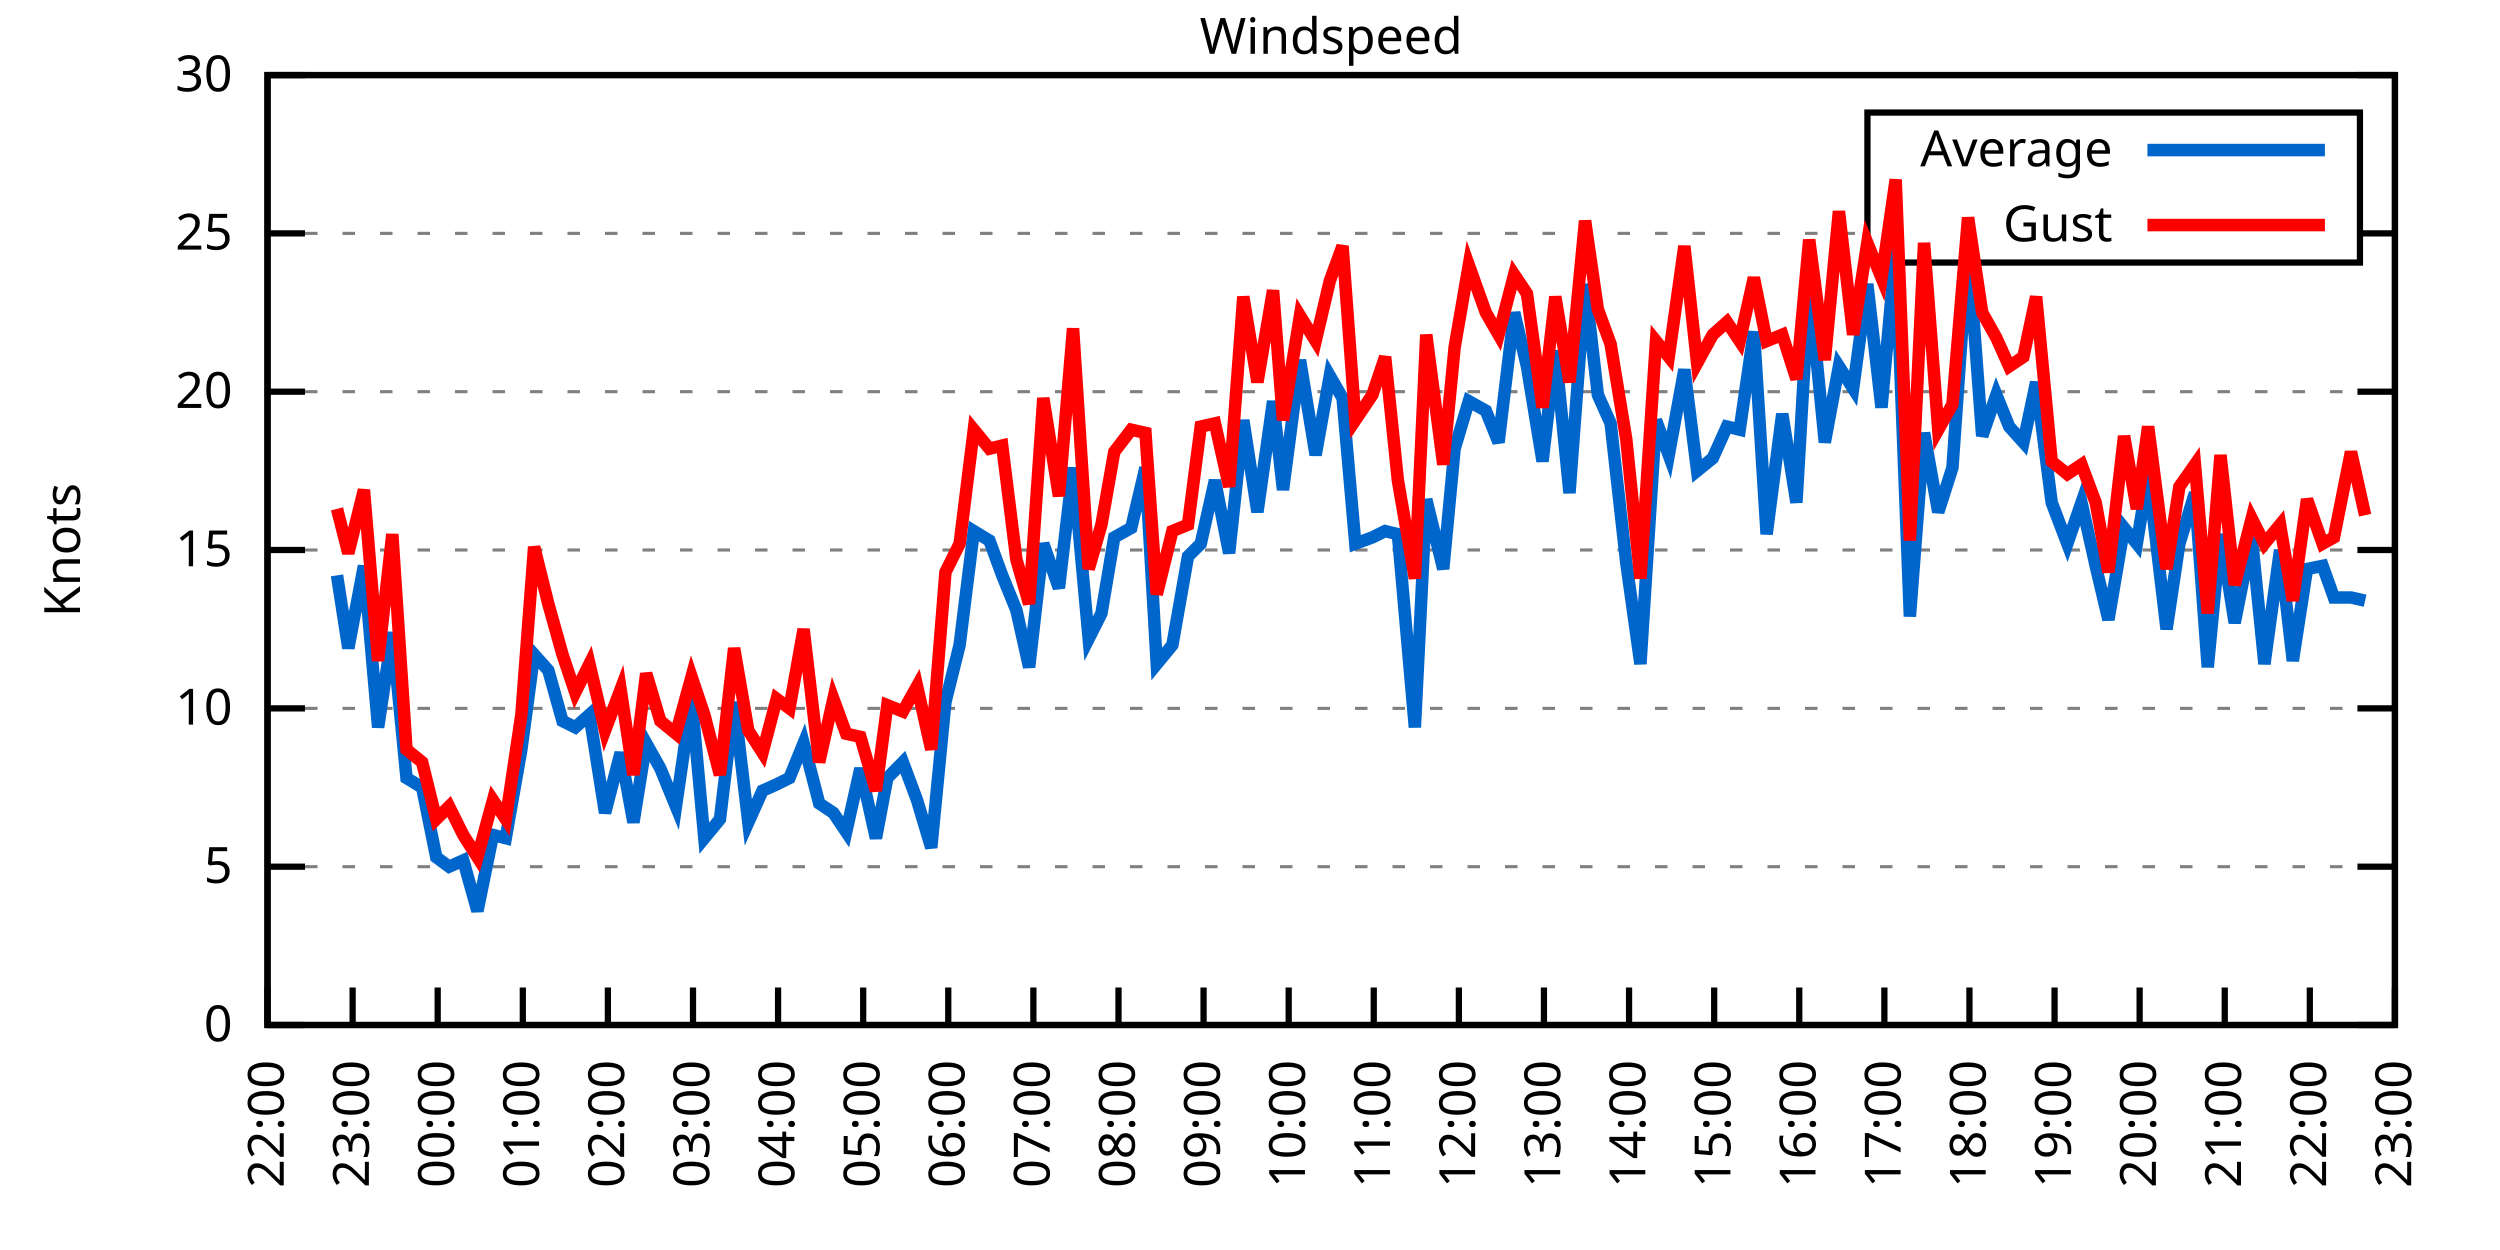
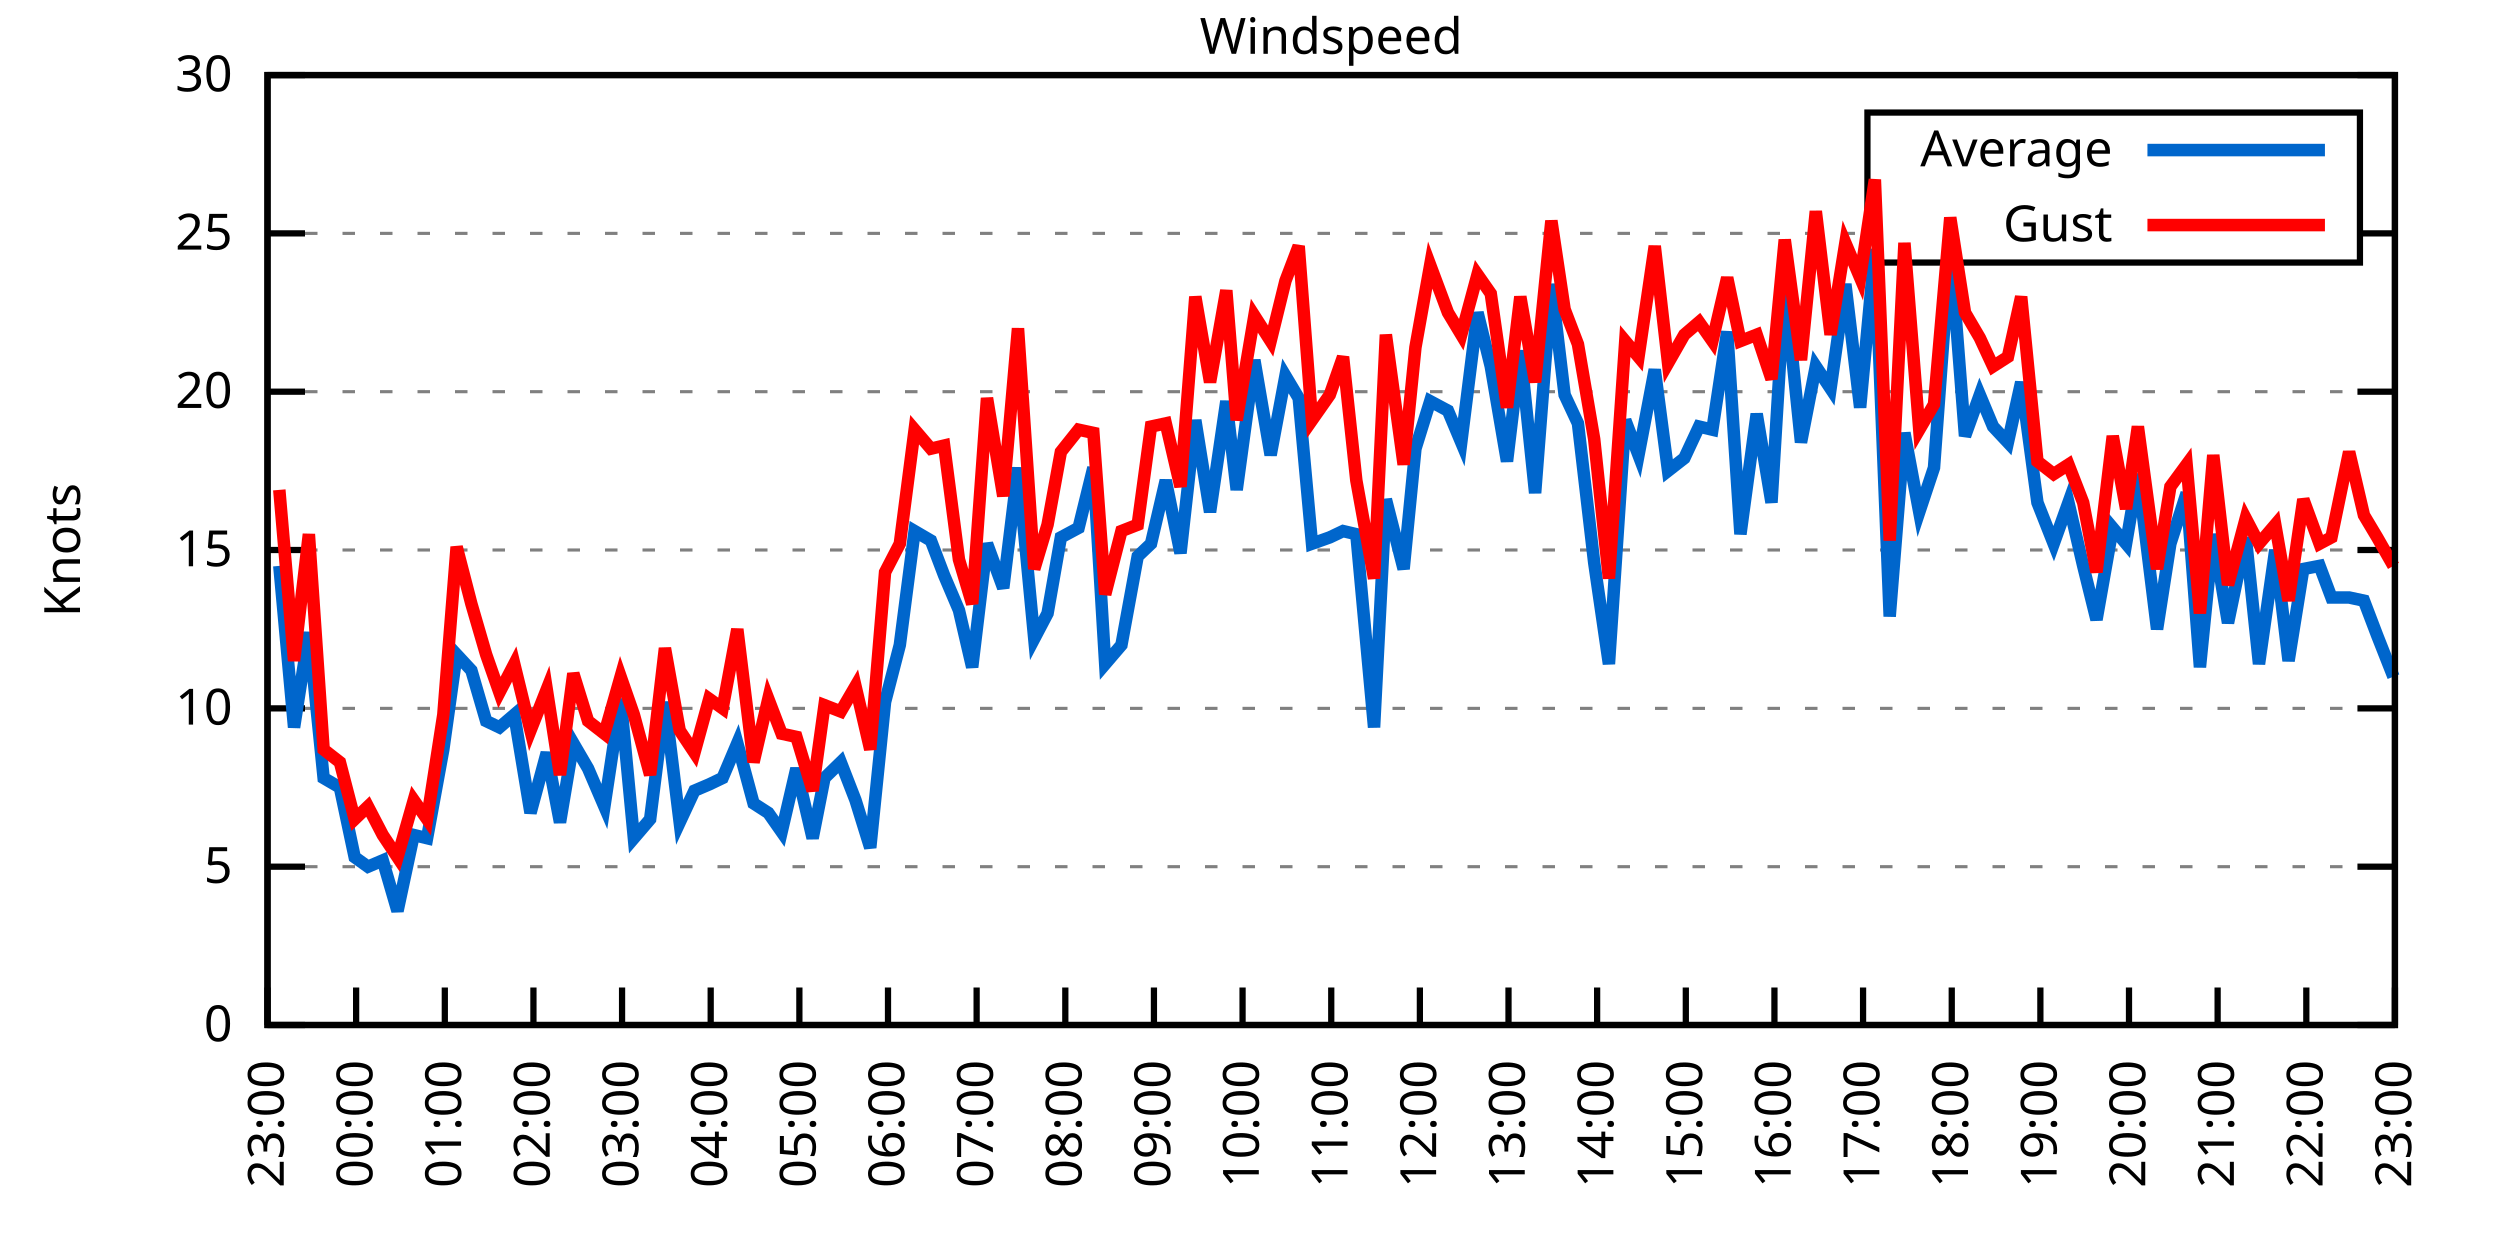
<svg xmlns="http://www.w3.org/2000/svg" xmlns:xlink="http://www.w3.org/1999/xlink" width="400" height="200" viewBox="0 0 400 200">
  <g id="gnuplot_canvas">
    <rect x="0" y="0" width="400" height="200" fill="none" />
    <defs>
      <circle id="gpDot" r="0.5" stroke-width="0.5" stroke="currentColor" />
      <path id="gpPt0" stroke-width="0.333" stroke="currentColor" d="M-1,0 h2 M0,-1 v2" />
      <path id="gpPt1" stroke-width="0.333" stroke="currentColor" d="M-1,-1 L1,1 M1,-1 L-1,1" />
      <path id="gpPt2" stroke-width="0.333" stroke="currentColor" d="M-1,0 L1,0 M0,-1 L0,1 M-1,-1 L1,1 M-1,1 L1,-1" />
      <rect id="gpPt3" stroke-width="0.333" stroke="currentColor" x="-1" y="-1" width="2" height="2" />
      <rect id="gpPt4" stroke-width="0.333" stroke="currentColor" fill="currentColor" x="-1" y="-1" width="2" height="2" />
      <circle id="gpPt5" stroke-width="0.333" stroke="currentColor" cx="0" cy="0" r="1" />
      <use xlink:href="#gpPt5" id="gpPt6" fill="currentColor" stroke="none" />
      <path id="gpPt7" stroke-width="0.333" stroke="currentColor" d="M0,-1.33 L-1.33,0.67 L1.33,0.67 z" />
      <use xlink:href="#gpPt7" id="gpPt8" fill="currentColor" stroke="none" />
      <use xlink:href="#gpPt7" id="gpPt9" stroke="currentColor" transform="rotate(180)" />
      <use xlink:href="#gpPt9" id="gpPt10" fill="currentColor" stroke="none" />
      <use xlink:href="#gpPt3" id="gpPt11" stroke="currentColor" transform="rotate(45)" />
      <use xlink:href="#gpPt11" id="gpPt12" fill="currentColor" stroke="none" />
      <path id="gpPt13" stroke-width="0.333" stroke="currentColor" d="M0,1.330 L1.265,0.411 L0.782,-1.067 L-0.782,-1.076 L-1.265,0.411 z" />
      <use xlink:href="#gpPt13" id="gpPt14" fill="currentColor" stroke="none" />
      <filter id="textbox" filterUnits="objectBoundingBox" x="0" y="0" height="1" width="1">
        <feFlood flood-color="white" flood-opacity="1" result="bgnd" />
        <feComposite in="SourceGraphic" in2="bgnd" operator="atop" />
      </filter>
      <filter id="greybox" filterUnits="objectBoundingBox" x="0" y="0" height="1" width="1">
        <feFlood flood-color="lightgrey" flood-opacity="1" result="grey" />
        <feComposite in="SourceGraphic" in2="grey" operator="atop" />
      </filter>
    </defs>
    <g fill="none" color="white" stroke="currentColor" stroke-width="1.00" stroke-linecap="butt" stroke-linejoin="miter">
</g>
    <g fill="none" color="black" stroke="currentColor" stroke-width="1.00" stroke-linecap="butt" stroke-linejoin="miter">
      <g stroke="none" shape-rendering="crispEdges">
        <polygon fill="rgb(255, 255, 255)" points="42.80,164.00 383.18,164.00 383.18,12.02 42.80,12.02 " />
      </g>
    </g>
    <g fill="none" color="black" stroke="currentColor" stroke-width="1.00" stroke-linecap="butt" stroke-linejoin="miter">
</g>
    <g fill="none" color="black" stroke="black" stroke-width="0.50" stroke-linecap="butt" stroke-linejoin="miter">
</g>
    <g fill="none" color="gray" stroke="currentColor" stroke-width="0.50" stroke-linecap="butt" stroke-linejoin="miter">
      <path stroke="gray" stroke-dasharray="2,4" class="gridline" d="M42.80,164.00 L383.19,164.00  " />
    </g>
    <g fill="none" color="gray" stroke="gray" stroke-width="1.00" stroke-linecap="butt" stroke-linejoin="miter">
</g>
    <g fill="none" color="black" stroke="currentColor" stroke-width="1.00" stroke-linecap="butt" stroke-linejoin="miter">
      <path stroke="black" d="M42.80,164.00 L48.80,164.00 M383.19,164.00 L377.19,164.00  " />
      <g transform="translate(37.20,166.60)" stroke="none" fill="black" font-family="Sans" font-size="8.00" text-anchor="end">
        <text>
          <tspan font-family="Sans"> 0</tspan>
        </text>
      </g>
    </g>
    <g fill="none" color="black" stroke="currentColor" stroke-width="1.00" stroke-linecap="butt" stroke-linejoin="miter">
</g>
    <g fill="none" color="black" stroke="black" stroke-width="0.50" stroke-linecap="butt" stroke-linejoin="miter">
</g>
    <g fill="none" color="gray" stroke="currentColor" stroke-width="0.50" stroke-linecap="butt" stroke-linejoin="miter">
      <path stroke="gray" stroke-dasharray="2,4" class="gridline" d="M42.80,138.67 L383.19,138.67  " />
    </g>
    <g fill="none" color="gray" stroke="gray" stroke-width="1.00" stroke-linecap="butt" stroke-linejoin="miter">
</g>
    <g fill="none" color="black" stroke="currentColor" stroke-width="1.00" stroke-linecap="butt" stroke-linejoin="miter">
      <path stroke="black" d="M42.80,138.67 L48.80,138.67 M383.19,138.67 L377.19,138.67  " />
      <g transform="translate(37.20,141.27)" stroke="none" fill="black" font-family="Sans" font-size="8.00" text-anchor="end">
        <text>
          <tspan font-family="Sans"> 5</tspan>
        </text>
      </g>
    </g>
    <g fill="none" color="black" stroke="currentColor" stroke-width="1.00" stroke-linecap="butt" stroke-linejoin="miter">
</g>
    <g fill="none" color="black" stroke="black" stroke-width="0.50" stroke-linecap="butt" stroke-linejoin="miter">
</g>
    <g fill="none" color="gray" stroke="currentColor" stroke-width="0.50" stroke-linecap="butt" stroke-linejoin="miter">
      <path stroke="gray" stroke-dasharray="2,4" class="gridline" d="M42.80,113.34 L383.19,113.34  " />
    </g>
    <g fill="none" color="gray" stroke="gray" stroke-width="1.00" stroke-linecap="butt" stroke-linejoin="miter">
</g>
    <g fill="none" color="black" stroke="currentColor" stroke-width="1.00" stroke-linecap="butt" stroke-linejoin="miter">
      <path stroke="black" d="M42.80,113.34 L48.80,113.34 M383.19,113.34 L377.19,113.34  " />
      <g transform="translate(37.20,115.94)" stroke="none" fill="black" font-family="Sans" font-size="8.00" text-anchor="end">
        <text>
          <tspan font-family="Sans"> 10</tspan>
        </text>
      </g>
    </g>
    <g fill="none" color="black" stroke="currentColor" stroke-width="1.00" stroke-linecap="butt" stroke-linejoin="miter">
</g>
    <g fill="none" color="black" stroke="black" stroke-width="0.50" stroke-linecap="butt" stroke-linejoin="miter">
</g>
    <g fill="none" color="gray" stroke="currentColor" stroke-width="0.50" stroke-linecap="butt" stroke-linejoin="miter">
      <path stroke="gray" stroke-dasharray="2,4" class="gridline" d="M42.80,88.00 L383.19,88.00  " />
    </g>
    <g fill="none" color="gray" stroke="gray" stroke-width="1.00" stroke-linecap="butt" stroke-linejoin="miter">
</g>
    <g fill="none" color="black" stroke="currentColor" stroke-width="1.00" stroke-linecap="butt" stroke-linejoin="miter">
      <path stroke="black" d="M42.80,88.00 L48.80,88.00 M383.19,88.00 L377.19,88.00  " />
      <g transform="translate(37.20,90.60)" stroke="none" fill="black" font-family="Sans" font-size="8.00" text-anchor="end">
        <text>
          <tspan font-family="Sans"> 15</tspan>
        </text>
      </g>
    </g>
    <g fill="none" color="black" stroke="currentColor" stroke-width="1.00" stroke-linecap="butt" stroke-linejoin="miter">
</g>
    <g fill="none" color="black" stroke="black" stroke-width="0.50" stroke-linecap="butt" stroke-linejoin="miter">
</g>
    <g fill="none" color="gray" stroke="currentColor" stroke-width="0.50" stroke-linecap="butt" stroke-linejoin="miter">
      <path stroke="gray" stroke-dasharray="2,4" class="gridline" d="M42.80,62.67 L383.19,62.67  " />
    </g>
    <g fill="none" color="gray" stroke="gray" stroke-width="1.00" stroke-linecap="butt" stroke-linejoin="miter">
</g>
    <g fill="none" color="black" stroke="currentColor" stroke-width="1.00" stroke-linecap="butt" stroke-linejoin="miter">
      <path stroke="black" d="M42.80,62.67 L48.80,62.67 M383.19,62.67 L377.19,62.67  " />
      <g transform="translate(37.20,65.27)" stroke="none" fill="black" font-family="Sans" font-size="8.00" text-anchor="end">
        <text>
          <tspan font-family="Sans"> 20</tspan>
        </text>
      </g>
    </g>
    <g fill="none" color="black" stroke="currentColor" stroke-width="1.00" stroke-linecap="butt" stroke-linejoin="miter">
</g>
    <g fill="none" color="black" stroke="black" stroke-width="0.50" stroke-linecap="butt" stroke-linejoin="miter">
</g>
    <g fill="none" color="gray" stroke="currentColor" stroke-width="0.50" stroke-linecap="butt" stroke-linejoin="miter">
      <path stroke="gray" stroke-dasharray="2,4" class="gridline" d="M42.80,37.34 L298.79,37.34 M377.59,37.34 L383.19,37.34  " />
    </g>
    <g fill="none" color="gray" stroke="gray" stroke-width="1.00" stroke-linecap="butt" stroke-linejoin="miter">
</g>
    <g fill="none" color="black" stroke="currentColor" stroke-width="1.00" stroke-linecap="butt" stroke-linejoin="miter">
      <path stroke="black" d="M42.80,37.34 L48.80,37.34 M383.19,37.34 L377.19,37.34  " />
      <g transform="translate(37.20,39.94)" stroke="none" fill="black" font-family="Sans" font-size="8.00" text-anchor="end">
        <text>
          <tspan font-family="Sans"> 25</tspan>
        </text>
      </g>
    </g>
    <g fill="none" color="black" stroke="currentColor" stroke-width="1.00" stroke-linecap="butt" stroke-linejoin="miter">
</g>
    <g fill="none" color="black" stroke="black" stroke-width="0.50" stroke-linecap="butt" stroke-linejoin="miter">
</g>
    <g fill="none" color="gray" stroke="currentColor" stroke-width="0.50" stroke-linecap="butt" stroke-linejoin="miter">
      <path stroke="gray" stroke-dasharray="2,4" class="gridline" d="M42.80,12.01 L383.19,12.01  " />
    </g>
    <g fill="none" color="gray" stroke="gray" stroke-width="1.00" stroke-linecap="butt" stroke-linejoin="miter">
</g>
    <g fill="none" color="black" stroke="currentColor" stroke-width="1.00" stroke-linecap="butt" stroke-linejoin="miter">
      <path stroke="black" d="M42.80,12.01 L48.80,12.01 M383.19,12.01 L377.19,12.01  " />
      <g transform="translate(37.20,14.61)" stroke="none" fill="black" font-family="Sans" font-size="8.00" text-anchor="end">
        <text>
          <tspan font-family="Sans"> 30</tspan>
        </text>
      </g>
    </g>
    <g fill="none" color="black" stroke="currentColor" stroke-width="1.00" stroke-linecap="butt" stroke-linejoin="miter">
      <path stroke="black" d="M42.80,164.00 L42.80,158.00  " />
      <g transform="translate(45.40,169.60) rotate(270.00)" stroke="none" fill="black" font-family="Sans" font-size="8.00" text-anchor="end">
        <text>
-           <tspan font-family="Sans">22:00</tspan>
-         </text>
-       </g>
-     </g>
-     <g fill="none" color="black" stroke="currentColor" stroke-width="1.00" stroke-linecap="butt" stroke-linejoin="miter">
-       <path stroke="black" d="M56.42,164.00 L56.42,158.00  " />
-       <g transform="translate(59.02,169.60) rotate(270.00)" stroke="none" fill="black" font-family="Sans" font-size="8.00" text-anchor="end">
-         <text>
          <tspan font-family="Sans">23:00</tspan>
        </text>
      </g>
    </g>
    <g fill="none" color="black" stroke="currentColor" stroke-width="1.00" stroke-linecap="butt" stroke-linejoin="miter">
-       <path stroke="black" d="M70.03,164.00 L70.03,158.00  " />
-       <g transform="translate(72.63,169.60) rotate(270.00)" stroke="none" fill="black" font-family="Sans" font-size="8.00" text-anchor="end">
+       <path stroke="black" d="M56.98,164.00 L56.98,158.00  " />
+       <g transform="translate(59.58,169.60) rotate(270.00)" stroke="none" fill="black" font-family="Sans" font-size="8.00" text-anchor="end">
        <text>
          <tspan font-family="Sans">00:00</tspan>
        </text>
      </g>
    </g>
    <g fill="none" color="black" stroke="currentColor" stroke-width="1.00" stroke-linecap="butt" stroke-linejoin="miter">
-       <path stroke="black" d="M83.65,164.00 L83.65,158.00  " />
-       <g transform="translate(86.25,169.60) rotate(270.00)" stroke="none" fill="black" font-family="Sans" font-size="8.00" text-anchor="end">
+       <path stroke="black" d="M71.17,164.00 L71.17,158.00  " />
+       <g transform="translate(73.77,169.60) rotate(270.00)" stroke="none" fill="black" font-family="Sans" font-size="8.00" text-anchor="end">
        <text>
          <tspan font-family="Sans">01:00</tspan>
        </text>
      </g>
    </g>
    <g fill="none" color="black" stroke="currentColor" stroke-width="1.00" stroke-linecap="butt" stroke-linejoin="miter">
-       <path stroke="black" d="M97.26,164.00 L97.26,158.00  " />
-       <g transform="translate(99.86,169.60) rotate(270.00)" stroke="none" fill="black" font-family="Sans" font-size="8.00" text-anchor="end">
+       <path stroke="black" d="M85.35,164.00 L85.35,158.00  " />
+       <g transform="translate(87.95,169.60) rotate(270.00)" stroke="none" fill="black" font-family="Sans" font-size="8.00" text-anchor="end">
        <text>
          <tspan font-family="Sans">02:00</tspan>
        </text>
      </g>
    </g>
    <g fill="none" color="black" stroke="currentColor" stroke-width="1.00" stroke-linecap="butt" stroke-linejoin="miter">
-       <path stroke="black" d="M110.88,164.00 L110.88,158.00  " />
-       <g transform="translate(113.48,169.60) rotate(270.00)" stroke="none" fill="black" font-family="Sans" font-size="8.00" text-anchor="end">
+       <path stroke="black" d="M99.53,164.00 L99.53,158.00  " />
+       <g transform="translate(102.13,169.60) rotate(270.00)" stroke="none" fill="black" font-family="Sans" font-size="8.00" text-anchor="end">
        <text>
          <tspan font-family="Sans">03:00</tspan>
        </text>
      </g>
    </g>
    <g fill="none" color="black" stroke="currentColor" stroke-width="1.00" stroke-linecap="butt" stroke-linejoin="miter">
-       <path stroke="black" d="M124.49,164.00 L124.49,158.00  " />
-       <g transform="translate(127.09,169.60) rotate(270.00)" stroke="none" fill="black" font-family="Sans" font-size="8.00" text-anchor="end">
+       <path stroke="black" d="M113.71,164.00 L113.71,158.00  " />
+       <g transform="translate(116.31,169.60) rotate(270.00)" stroke="none" fill="black" font-family="Sans" font-size="8.00" text-anchor="end">
        <text>
          <tspan font-family="Sans">04:00</tspan>
        </text>
      </g>
    </g>
    <g fill="none" color="black" stroke="currentColor" stroke-width="1.00" stroke-linecap="butt" stroke-linejoin="miter">
-       <path stroke="black" d="M138.11,164.00 L138.11,158.00  " />
-       <g transform="translate(140.71,169.60) rotate(270.00)" stroke="none" fill="black" font-family="Sans" font-size="8.00" text-anchor="end">
+       <path stroke="black" d="M127.90,164.00 L127.90,158.00  " />
+       <g transform="translate(130.50,169.60) rotate(270.00)" stroke="none" fill="black" font-family="Sans" font-size="8.00" text-anchor="end">
        <text>
          <tspan font-family="Sans">05:00</tspan>
        </text>
      </g>
    </g>
    <g fill="none" color="black" stroke="currentColor" stroke-width="1.00" stroke-linecap="butt" stroke-linejoin="miter">
-       <path stroke="black" d="M151.72,164.00 L151.72,158.00  " />
-       <g transform="translate(154.32,169.60) rotate(270.00)" stroke="none" fill="black" font-family="Sans" font-size="8.00" text-anchor="end">
+       <path stroke="black" d="M142.08,164.00 L142.08,158.00  " />
+       <g transform="translate(144.68,169.60) rotate(270.00)" stroke="none" fill="black" font-family="Sans" font-size="8.00" text-anchor="end">
        <text>
          <tspan font-family="Sans">06:00</tspan>
        </text>
      </g>
    </g>
    <g fill="none" color="black" stroke="currentColor" stroke-width="1.00" stroke-linecap="butt" stroke-linejoin="miter">
-       <path stroke="black" d="M165.34,164.00 L165.34,158.00  " />
-       <g transform="translate(167.94,169.60) rotate(270.00)" stroke="none" fill="black" font-family="Sans" font-size="8.00" text-anchor="end">
+       <path stroke="black" d="M156.26,164.00 L156.26,158.00  " />
+       <g transform="translate(158.86,169.60) rotate(270.00)" stroke="none" fill="black" font-family="Sans" font-size="8.00" text-anchor="end">
        <text>
          <tspan font-family="Sans">07:00</tspan>
        </text>
      </g>
    </g>
    <g fill="none" color="black" stroke="currentColor" stroke-width="1.00" stroke-linecap="butt" stroke-linejoin="miter">
-       <path stroke="black" d="M178.96,164.00 L178.96,158.00  " />
-       <g transform="translate(181.56,169.60) rotate(270.00)" stroke="none" fill="black" font-family="Sans" font-size="8.00" text-anchor="end">
+       <path stroke="black" d="M170.45,164.00 L170.45,158.00  " />
+       <g transform="translate(173.05,169.60) rotate(270.00)" stroke="none" fill="black" font-family="Sans" font-size="8.00" text-anchor="end">
        <text>
          <tspan font-family="Sans">08:00</tspan>
        </text>
      </g>
    </g>
    <g fill="none" color="black" stroke="currentColor" stroke-width="1.00" stroke-linecap="butt" stroke-linejoin="miter">
-       <path stroke="black" d="M192.57,164.00 L192.57,158.00  " />
-       <g transform="translate(195.17,169.60) rotate(270.00)" stroke="none" fill="black" font-family="Sans" font-size="8.00" text-anchor="end">
+       <path stroke="black" d="M184.63,164.00 L184.63,158.00  " />
+       <g transform="translate(187.23,169.60) rotate(270.00)" stroke="none" fill="black" font-family="Sans" font-size="8.00" text-anchor="end">
        <text>
          <tspan font-family="Sans">09:00</tspan>
        </text>
      </g>
    </g>
    <g fill="none" color="black" stroke="currentColor" stroke-width="1.00" stroke-linecap="butt" stroke-linejoin="miter">
-       <path stroke="black" d="M206.19,164.00 L206.19,158.00  " />
-       <g transform="translate(208.79,169.60) rotate(270.00)" stroke="none" fill="black" font-family="Sans" font-size="8.00" text-anchor="end">
+       <path stroke="black" d="M198.81,164.00 L198.81,158.00  " />
+       <g transform="translate(201.41,169.60) rotate(270.00)" stroke="none" fill="black" font-family="Sans" font-size="8.00" text-anchor="end">
        <text>
          <tspan font-family="Sans">10:00</tspan>
        </text>
      </g>
    </g>
    <g fill="none" color="black" stroke="currentColor" stroke-width="1.00" stroke-linecap="butt" stroke-linejoin="miter">
-       <path stroke="black" d="M219.80,164.00 L219.80,158.00  " />
-       <g transform="translate(222.40,169.60) rotate(270.00)" stroke="none" fill="black" font-family="Sans" font-size="8.00" text-anchor="end">
+       <path stroke="black" d="M213.00,164.00 L213.00,158.00  " />
+       <g transform="translate(215.60,169.60) rotate(270.00)" stroke="none" fill="black" font-family="Sans" font-size="8.00" text-anchor="end">
        <text>
          <tspan font-family="Sans">11:00</tspan>
        </text>
      </g>
    </g>
    <g fill="none" color="black" stroke="currentColor" stroke-width="1.00" stroke-linecap="butt" stroke-linejoin="miter">
-       <path stroke="black" d="M233.42,164.00 L233.42,158.00  " />
-       <g transform="translate(236.02,169.60) rotate(270.00)" stroke="none" fill="black" font-family="Sans" font-size="8.00" text-anchor="end">
+       <path stroke="black" d="M227.18,164.00 L227.18,158.00  " />
+       <g transform="translate(229.78,169.60) rotate(270.00)" stroke="none" fill="black" font-family="Sans" font-size="8.00" text-anchor="end">
        <text>
          <tspan font-family="Sans">12:00</tspan>
        </text>
      </g>
    </g>
    <g fill="none" color="black" stroke="currentColor" stroke-width="1.00" stroke-linecap="butt" stroke-linejoin="miter">
-       <path stroke="black" d="M247.03,164.00 L247.03,158.00  " />
-       <g transform="translate(249.63,169.60) rotate(270.00)" stroke="none" fill="black" font-family="Sans" font-size="8.00" text-anchor="end">
+       <path stroke="black" d="M241.36,164.00 L241.36,158.00  " />
+       <g transform="translate(243.96,169.60) rotate(270.00)" stroke="none" fill="black" font-family="Sans" font-size="8.00" text-anchor="end">
        <text>
          <tspan font-family="Sans">13:00</tspan>
        </text>
      </g>
    </g>
    <g fill="none" color="black" stroke="currentColor" stroke-width="1.00" stroke-linecap="butt" stroke-linejoin="miter">
-       <path stroke="black" d="M260.65,164.00 L260.65,158.00  " />
-       <g transform="translate(263.25,169.60) rotate(270.00)" stroke="none" fill="black" font-family="Sans" font-size="8.00" text-anchor="end">
+       <path stroke="black" d="M255.54,164.00 L255.54,158.00  " />
+       <g transform="translate(258.14,169.60) rotate(270.00)" stroke="none" fill="black" font-family="Sans" font-size="8.00" text-anchor="end">
        <text>
          <tspan font-family="Sans">14:00</tspan>
        </text>
      </g>
    </g>
    <g fill="none" color="black" stroke="currentColor" stroke-width="1.00" stroke-linecap="butt" stroke-linejoin="miter">
-       <path stroke="black" d="M274.27,164.00 L274.27,158.00  " />
-       <g transform="translate(276.87,169.60) rotate(270.00)" stroke="none" fill="black" font-family="Sans" font-size="8.00" text-anchor="end">
+       <path stroke="black" d="M269.73,164.00 L269.73,158.00  " />
+       <g transform="translate(272.33,169.60) rotate(270.00)" stroke="none" fill="black" font-family="Sans" font-size="8.00" text-anchor="end">
        <text>
          <tspan font-family="Sans">15:00</tspan>
        </text>
      </g>
    </g>
    <g fill="none" color="black" stroke="currentColor" stroke-width="1.00" stroke-linecap="butt" stroke-linejoin="miter">
-       <path stroke="black" d="M287.88,164.00 L287.88,158.00  " />
-       <g transform="translate(290.48,169.60) rotate(270.00)" stroke="none" fill="black" font-family="Sans" font-size="8.00" text-anchor="end">
+       <path stroke="black" d="M283.91,164.00 L283.91,158.00  " />
+       <g transform="translate(286.51,169.60) rotate(270.00)" stroke="none" fill="black" font-family="Sans" font-size="8.00" text-anchor="end">
        <text>
          <tspan font-family="Sans">16:00</tspan>
        </text>
      </g>
    </g>
    <g fill="none" color="black" stroke="currentColor" stroke-width="1.00" stroke-linecap="butt" stroke-linejoin="miter">
-       <path stroke="black" d="M301.50,164.00 L301.50,158.00  " />
-       <g transform="translate(304.10,169.60) rotate(270.00)" stroke="none" fill="black" font-family="Sans" font-size="8.00" text-anchor="end">
+       <path stroke="black" d="M298.09,164.00 L298.09,158.00  " />
+       <g transform="translate(300.69,169.60) rotate(270.00)" stroke="none" fill="black" font-family="Sans" font-size="8.00" text-anchor="end">
        <text>
          <tspan font-family="Sans">17:00</tspan>
        </text>
      </g>
    </g>
    <g fill="none" color="black" stroke="currentColor" stroke-width="1.00" stroke-linecap="butt" stroke-linejoin="miter">
-       <path stroke="black" d="M315.11,164.00 L315.11,158.00  " />
-       <g transform="translate(317.71,169.60) rotate(270.00)" stroke="none" fill="black" font-family="Sans" font-size="8.00" text-anchor="end">
+       <path stroke="black" d="M312.28,164.00 L312.28,158.00  " />
+       <g transform="translate(314.88,169.60) rotate(270.00)" stroke="none" fill="black" font-family="Sans" font-size="8.00" text-anchor="end">
        <text>
          <tspan font-family="Sans">18:00</tspan>
        </text>
      </g>
    </g>
    <g fill="none" color="black" stroke="currentColor" stroke-width="1.00" stroke-linecap="butt" stroke-linejoin="miter">
-       <path stroke="black" d="M328.73,164.00 L328.73,158.00  " />
-       <g transform="translate(331.33,169.60) rotate(270.00)" stroke="none" fill="black" font-family="Sans" font-size="8.00" text-anchor="end">
+       <path stroke="black" d="M326.46,164.00 L326.46,158.00  " />
+       <g transform="translate(329.06,169.60) rotate(270.00)" stroke="none" fill="black" font-family="Sans" font-size="8.00" text-anchor="end">
        <text>
          <tspan font-family="Sans">19:00</tspan>
        </text>
      </g>
    </g>
    <g fill="none" color="black" stroke="currentColor" stroke-width="1.00" stroke-linecap="butt" stroke-linejoin="miter">
-       <path stroke="black" d="M342.34,164.00 L342.34,158.00  " />
-       <g transform="translate(344.94,169.60) rotate(270.00)" stroke="none" fill="black" font-family="Sans" font-size="8.00" text-anchor="end">
+       <path stroke="black" d="M340.64,164.00 L340.64,158.00  " />
+       <g transform="translate(343.24,169.60) rotate(270.00)" stroke="none" fill="black" font-family="Sans" font-size="8.00" text-anchor="end">
        <text>
          <tspan font-family="Sans">20:00</tspan>
        </text>
      </g>
    </g>
    <g fill="none" color="black" stroke="currentColor" stroke-width="1.00" stroke-linecap="butt" stroke-linejoin="miter">
-       <path stroke="black" d="M355.96,164.00 L355.96,158.00  " />
-       <g transform="translate(358.56,169.60) rotate(270.00)" stroke="none" fill="black" font-family="Sans" font-size="8.00" text-anchor="end">
+       <path stroke="black" d="M354.82,164.00 L354.82,158.00  " />
+       <g transform="translate(357.42,169.60) rotate(270.00)" stroke="none" fill="black" font-family="Sans" font-size="8.00" text-anchor="end">
        <text>
          <tspan font-family="Sans">21:00</tspan>
        </text>
      </g>
    </g>
    <g fill="none" color="black" stroke="currentColor" stroke-width="1.00" stroke-linecap="butt" stroke-linejoin="miter">
-       <path stroke="black" d="M369.57,164.00 L369.57,158.00  " />
-       <g transform="translate(372.17,169.60) rotate(270.00)" stroke="none" fill="black" font-family="Sans" font-size="8.00" text-anchor="end">
+       <path stroke="black" d="M369.01,164.00 L369.01,158.00  " />
+       <g transform="translate(371.61,169.60) rotate(270.00)" stroke="none" fill="black" font-family="Sans" font-size="8.00" text-anchor="end">
        <text>
          <tspan font-family="Sans">22:00</tspan>
        </text>
      </g>
    </g>
    <g fill="none" color="black" stroke="currentColor" stroke-width="1.00" stroke-linecap="butt" stroke-linejoin="miter">
      <path stroke="black" d="M383.19,164.00 L383.19,158.00  " />
      <g transform="translate(385.79,169.60) rotate(270.00)" stroke="none" fill="black" font-family="Sans" font-size="8.00" text-anchor="end">
        <text>
          <tspan font-family="Sans">23:00</tspan>
        </text>
      </g>
    </g>
    <g fill="none" color="black" stroke="currentColor" stroke-width="1.00" stroke-linecap="butt" stroke-linejoin="miter">
</g>
    <g fill="none" color="black" stroke="currentColor" stroke-width="1.00" stroke-linecap="butt" stroke-linejoin="miter">
      <path stroke="black" d="M42.80,12.01 L42.80,164.00 L383.19,164.00 L383.19,12.01 L42.80,12.01 Z  " />
    </g>
    <g fill="none" color="black" stroke="currentColor" stroke-width="1.00" stroke-linecap="butt" stroke-linejoin="miter">
</g>
    <g fill="none" color="black" stroke="currentColor" stroke-width="1.00" stroke-linecap="butt" stroke-linejoin="miter">
      <path stroke="black" d="M298.79,42.01 L298.79,18.01 L377.59,18.01 L377.59,42.01 L298.79,42.01 Z  " />
    </g>
    <g id="Windspeed_plot_1">
      <g fill="none" color="white" stroke="black" stroke-width="2.00" stroke-linecap="butt" stroke-linejoin="miter">
</g>
      <g fill="none" color="black" stroke="currentColor" stroke-width="2.00" stroke-linecap="butt" stroke-linejoin="miter">
        <g transform="translate(337.99,26.61)" stroke="none" fill="black" font-family="Sans" font-size="8.00" text-anchor="end">
          <text>
            <tspan font-family="Sans">Average</tspan>
          </text>
        </g>
      </g>
      <g fill="none" color="black" stroke="currentColor" stroke-width="2.00" stroke-linecap="butt" stroke-linejoin="miter">
-         <path stroke="rgb(  0, 102, 204)" d="M343.59,24.01 L371.99,24.01 M53.92,92.06 L55.73,103.71 L58.23,90.54 L60.50,116.38 L62.77,101.18 L65.04,124.48   L67.54,126.00 L69.80,137.15 L71.85,138.67 L74.12,137.66 L76.39,145.76 L78.88,133.60 L80.92,134.11 L83.42,119.92   L85.46,104.72 L87.73,107.26 L90.00,115.36 L92.04,116.38 L94.31,114.35 L96.81,130.06 L99.30,120.43 L101.35,131.58   L103.39,118.91 L105.66,122.96 L108.15,129.04 L110.65,111.82 L112.69,134.11 L115.19,131.07 L117.46,112.32 L119.73,131.58   L122.00,126.51 L124.27,125.50 L126.31,124.48 L128.58,118.91 L131.07,128.54 L133.34,130.06 L135.39,133.10 L137.66,122.96   L140.15,134.11 L141.97,124.48 L144.46,121.95 L146.73,128.03 L149.00,135.63 L151.27,112.32 L153.54,103.20 L155.81,84.97   L158.31,86.49 L160.35,92.06 L162.62,97.63 L164.66,106.75 L166.93,86.99 L169.43,94.08 L171.69,74.83 L174.19,102.19   L176.23,98.14 L178.28,85.98 L181.00,84.46 L183.27,74.83 L185.08,106.24 L187.58,103.20 L190.08,89.02 L192.12,86.99   L194.39,76.86 L196.66,88.51 L198.93,67.23 L201.19,81.93 L203.69,64.19 L205.28,78.38 L208.00,57.61 L210.50,72.81   L212.77,60.14 L214.81,63.69 L216.85,86.99 L219.58,85.98 L221.62,84.97 L223.66,85.47 L226.38,116.38 L228.20,79.90   L230.92,91.04 L232.74,71.79 L235.01,64.19 L237.73,65.71 L239.77,70.78 L242.27,50.01 L244.31,58.62 L246.81,73.82   L248.85,56.09 L251.12,78.89 L253.61,45.45 L255.66,63.18 L257.70,67.74 L260.20,90.03 L262.47,106.24 L264.96,67.23   L267.00,72.81 L269.50,59.13 L271.54,75.34 L274.04,73.31 L276.31,68.25 L278.35,68.75 L280.62,53.05 L282.66,85.47   L285.16,66.22 L287.43,80.41 L289.47,45.45 L291.97,70.78 L294.23,58.62 L296.50,62.17 L298.77,45.45 L301.04,65.21   L303.31,39.87 L305.58,98.64 L307.85,69.26 L310.12,81.93 L312.39,74.83 L314.89,39.37 L317.15,69.77 L319.42,63.18   L321.47,68.25 L323.74,70.78 L325.78,61.15 L328.27,80.41 L330.77,86.99 L333.04,80.41 L335.31,90.54 L337.35,99.15   L339.85,84.46 L341.89,86.99 L343.70,75.85 L346.65,100.67 L348.70,86.99 L351.19,78.89 L353.24,106.75 L355.28,85.47   L357.55,99.66 L360.27,85.98 L362.31,106.24 L364.81,88.00 L366.85,105.74 L369.12,91.04 L371.62,90.54 L373.43,95.60   L376.16,95.60 L378.42,96.11  " />
+         <path stroke="rgb(  0, 102, 204)" d="M343.59,24.01 L371.99,24.01 M44.69,90.54 L47.05,116.38 L49.42,101.18 L51.78,124.48 L54.38,126.00 L56.75,137.15   L58.87,138.67 L61.24,137.66 L63.60,145.76 L66.20,133.60 L68.33,134.11 L70.93,119.92 L73.06,104.72 L75.42,107.26   L77.78,115.36 L79.91,116.38 L82.28,114.35 L84.88,130.06 L87.48,120.43 L89.60,131.58 L91.73,118.91 L94.09,122.96   L96.70,129.04 L99.30,111.82 L101.42,134.11 L104.02,131.07 L106.39,112.32 L108.75,131.58 L111.11,126.51 L113.48,125.50   L115.61,124.48 L117.97,118.91 L120.57,128.54 L122.93,130.06 L125.06,133.10 L127.42,122.96 L130.02,134.11 L131.92,124.48   L134.52,121.95 L136.88,128.03 L139.24,135.63 L141.61,112.32 L143.97,103.20 L146.34,84.97 L148.94,86.49 L151.06,92.06   L153.43,97.63 L155.55,106.75 L157.92,86.99 L160.52,94.08 L162.88,74.83 L165.48,102.19 L167.61,98.14 L169.74,85.98   L172.57,84.46 L174.94,74.83 L176.83,106.24 L179.43,103.20 L182.03,89.02 L184.16,86.99 L186.52,76.86 L188.88,88.51   L191.25,67.23 L193.61,81.93 L196.21,64.19 L197.87,78.38 L200.70,57.61 L203.30,72.81 L205.67,60.14 L207.79,63.69   L209.92,86.99 L212.76,85.98 L214.89,84.97 L217.01,85.47 L219.85,116.38 L221.74,79.90 L224.58,91.04 L226.47,71.79   L228.83,64.19 L231.67,65.71 L233.80,70.78 L236.40,50.01 L238.52,58.62 L241.12,73.82 L243.25,56.09 L245.62,78.89   L248.22,45.45 L250.34,63.18 L252.47,67.74 L255.07,90.03 L257.43,106.24 L260.04,67.23 L262.16,72.81 L264.76,59.13   L266.89,75.34 L269.49,73.31 L271.85,68.25 L273.98,68.75 L276.35,53.05 L278.47,85.47 L281.07,66.22 L283.44,80.41   L285.56,45.45 L288.16,70.78 L290.53,58.62 L292.89,62.17 L295.26,45.45 L297.62,65.21 L299.98,39.87 L302.35,98.64   L304.71,69.26 L307.08,81.93 L309.44,74.83 L312.04,39.37 L314.40,69.77 L316.77,63.18 L318.89,68.25 L321.26,70.78   L323.39,61.15 L325.99,80.41 L328.59,86.99 L330.95,80.41 L333.31,90.54 L335.44,99.15 L338.04,84.46 L340.17,86.99   L342.06,75.85 L345.13,100.67 L347.26,86.99 L349.86,78.89 L351.99,106.75 L354.12,85.47 L356.48,99.66 L359.32,85.98   L361.44,106.24 L364.04,88.00 L366.17,105.74 L368.53,91.04 L371.13,90.54 L373.03,95.60 L375.86,95.60 L378.23,96.11   L380.35,101.68 L382.95,108.27  " />
      </g>
    </g>
    <g id="Windspeed_plot_2">
      <g fill="none" color="black" stroke="currentColor" stroke-width="2.00" stroke-linecap="butt" stroke-linejoin="miter">
        <g transform="translate(337.99,38.61)" stroke="none" fill="black" font-family="Sans" font-size="8.00" text-anchor="end">
          <text>
            <tspan font-family="Sans">Gust</tspan>
          </text>
        </g>
      </g>
      <g fill="none" color="black" stroke="currentColor" stroke-width="2.00" stroke-linecap="butt" stroke-linejoin="miter">
-         <path stroke="rgb(255,   0,   0)" d="M343.59,36.01 L371.99,36.01 M53.92,81.42 L55.73,88.51 L58.23,78.38 L60.50,105.74 L62.77,85.47 L65.04,119.92   L67.54,121.95 L69.80,131.07 L71.85,129.04 L74.12,133.60 L76.39,137.15 L78.88,128.03 L80.92,131.07 L83.42,114.35   L85.46,87.50 L87.73,96.62 L90.00,104.72 L92.04,110.80 L94.31,106.24 L96.81,116.88 L99.30,110.30 L101.35,123.98   L103.39,107.76 L105.66,115.36 L108.15,117.39 L110.65,108.27 L112.69,114.35 L115.19,123.98 L117.46,103.71 L119.73,116.88   L122.00,120.43 L124.27,111.82 L126.31,113.34 L128.58,100.67 L131.07,121.95 L133.34,111.82 L135.39,117.39 L137.66,117.90   L140.15,126.51 L141.97,112.83 L144.46,113.84 L146.73,109.79 L149.00,119.92 L151.27,91.55 L153.54,86.99 L155.81,68.75   L158.31,71.79 L160.35,71.29 L162.62,89.52 L164.66,96.62 L166.93,63.69 L169.43,79.39 L171.69,52.54 L174.19,91.04   L176.23,83.95 L178.28,72.30 L181.00,68.75 L183.27,69.26 L185.08,95.10 L187.58,84.97 L190.08,83.95 L192.12,68.25   L194.39,67.74 L196.66,77.87 L198.93,47.47 L201.19,61.15 L203.69,46.46 L205.28,67.23 L208.00,50.51 L210.50,54.57   L212.77,44.94 L214.81,39.37 L216.85,67.23 L219.58,63.18 L221.62,57.10 L223.66,76.86 L226.38,92.56 L228.20,53.55   L230.92,74.33 L232.74,55.58 L235.01,42.41 L237.73,50.01 L239.77,53.55 L242.27,43.93 L244.31,46.97 L246.81,65.21   L248.85,47.47 L251.12,61.15 L253.61,35.32 L255.66,49.50 L257.70,55.07 L260.20,70.27 L262.47,92.56 L264.96,54.57   L267.00,57.10 L269.50,39.37 L271.54,58.11 L274.04,53.55 L276.31,51.53 L278.35,54.57 L280.62,44.43 L282.66,54.57   L285.16,53.55 L287.43,60.65 L289.47,38.35 L291.97,57.61 L294.23,33.80 L296.50,53.55 L298.77,38.86 L301.04,44.43   L303.31,28.73 L305.58,86.49 L307.85,38.86 L310.12,68.75 L312.39,64.70 L314.89,34.81 L317.15,50.01 L319.42,54.06   L321.47,58.62 L323.74,57.10 L325.78,47.47 L328.27,73.82 L330.77,75.85 L333.04,74.33 L335.31,80.41 L337.35,91.55   L339.85,69.77 L341.89,81.42 L343.70,68.25 L346.65,91.04 L348.70,77.87 L351.19,74.33 L353.24,98.14 L355.28,72.81   L357.55,93.58 L360.27,82.94 L362.31,86.99 L364.81,83.95 L366.85,96.11 L369.12,79.90 L371.62,86.99 L373.43,85.98   L376.16,72.30 L378.42,82.43  " />
+         <path stroke="rgb(255,   0,   0)" d="M343.59,36.01 L371.99,36.01 M44.69,78.38 L47.05,105.74 L49.42,85.47 L51.78,119.92 L54.38,121.95 L56.75,131.07   L58.87,129.04 L61.24,133.60 L63.60,137.15 L66.20,128.03 L68.33,131.07 L70.93,114.35 L73.06,87.50 L75.42,96.62   L77.78,104.72 L79.91,110.80 L82.28,106.24 L84.88,116.88 L87.48,110.30 L89.60,123.98 L91.73,107.76 L94.09,115.36   L96.70,117.39 L99.30,108.27 L101.42,114.35 L104.02,123.98 L106.39,103.71 L108.75,116.88 L111.11,120.43 L113.48,111.82   L115.61,113.34 L117.97,100.67 L120.57,121.95 L122.93,111.82 L125.06,117.39 L127.42,117.90 L130.02,126.51 L131.92,112.83   L134.52,113.84 L136.88,109.79 L139.24,119.92 L141.61,91.55 L143.97,86.99 L146.34,68.75 L148.94,71.79 L151.06,71.29   L153.43,89.52 L155.55,96.62 L157.92,63.69 L160.52,79.39 L162.88,52.54 L165.48,91.04 L167.61,83.95 L169.74,72.30   L172.57,68.75 L174.94,69.26 L176.83,95.10 L179.43,84.97 L182.03,83.95 L184.16,68.25 L186.52,67.74 L188.88,77.87   L191.25,47.47 L193.61,61.15 L196.21,46.46 L197.87,67.23 L200.70,50.51 L203.30,54.57 L205.67,44.94 L207.79,39.37   L209.92,67.23 L212.76,63.18 L214.89,57.10 L217.01,76.86 L219.85,92.56 L221.74,53.55 L224.58,74.33 L226.47,55.58   L228.83,42.41 L231.67,50.01 L233.80,53.55 L236.40,43.93 L238.52,46.97 L241.12,65.21 L243.25,47.47 L245.62,61.15   L248.22,35.32 L250.34,49.50 L252.47,55.07 L255.07,70.27 L257.43,92.56 L260.04,54.57 L262.16,57.10 L264.76,39.37   L266.89,58.11 L269.49,53.55 L271.85,51.53 L273.98,54.57 L276.35,44.43 L278.47,54.57 L281.07,53.55 L283.44,60.65   L285.56,38.35 L288.16,57.61 L290.53,33.80 L292.89,53.55 L295.26,38.86 L297.62,44.43 L299.98,28.73 L302.35,86.49   L304.71,38.86 L307.08,68.75 L309.44,64.70 L312.04,34.81 L314.40,50.01 L316.77,54.06 L318.89,58.62 L321.26,57.10   L323.39,47.47 L325.99,73.82 L328.59,75.85 L330.95,74.33 L333.31,80.41 L335.44,91.55 L338.04,69.77 L340.17,81.42   L342.06,68.25 L345.13,91.04 L347.26,77.87 L349.86,74.33 L351.99,98.14 L354.12,72.81 L356.48,93.58 L359.32,82.94   L361.44,86.99 L364.04,83.95 L366.17,96.11 L368.53,79.90 L371.13,86.99 L373.03,85.98 L375.86,72.30 L378.23,82.43   L380.35,85.98 L382.95,90.54  " />
      </g>
    </g>
    <g fill="none" color="black" stroke="currentColor" stroke-width="2.00" stroke-linecap="butt" stroke-linejoin="miter">
</g>
    <g fill="none" color="black" stroke="black" stroke-width="1.00" stroke-linecap="butt" stroke-linejoin="miter">
</g>
    <g fill="none" color="black" stroke="currentColor" stroke-width="1.00" stroke-linecap="butt" stroke-linejoin="miter">
      <path stroke="black" d="M42.80,12.01 L42.80,164.00 L383.19,164.00 L383.19,12.01 L42.80,12.01 Z  " />
      <g transform="translate(12.80,88.01) rotate(270.00)" stroke="none" fill="black" font-family="Sans" font-size="8.00" text-anchor="middle">
        <text>
          <tspan font-family="Sans">Knots</tspan>
        </text>
      </g>
    </g>
    <g fill="none" color="black" stroke="currentColor" stroke-width="1.00" stroke-linecap="butt" stroke-linejoin="miter">
</g>
    <g fill="none" color="black" stroke="currentColor" stroke-width="1.00" stroke-linecap="butt" stroke-linejoin="miter">
      <g transform="translate(212.99,8.61)" stroke="none" fill="black" font-family="Sans" font-size="8.00" text-anchor="middle">
        <text>
          <tspan font-family="Sans">Windspeed</tspan>
        </text>
      </g>
    </g>
    <g fill="none" color="black" stroke="currentColor" stroke-width="1.00" stroke-linecap="butt" stroke-linejoin="miter">
</g>
  </g>
</svg>
